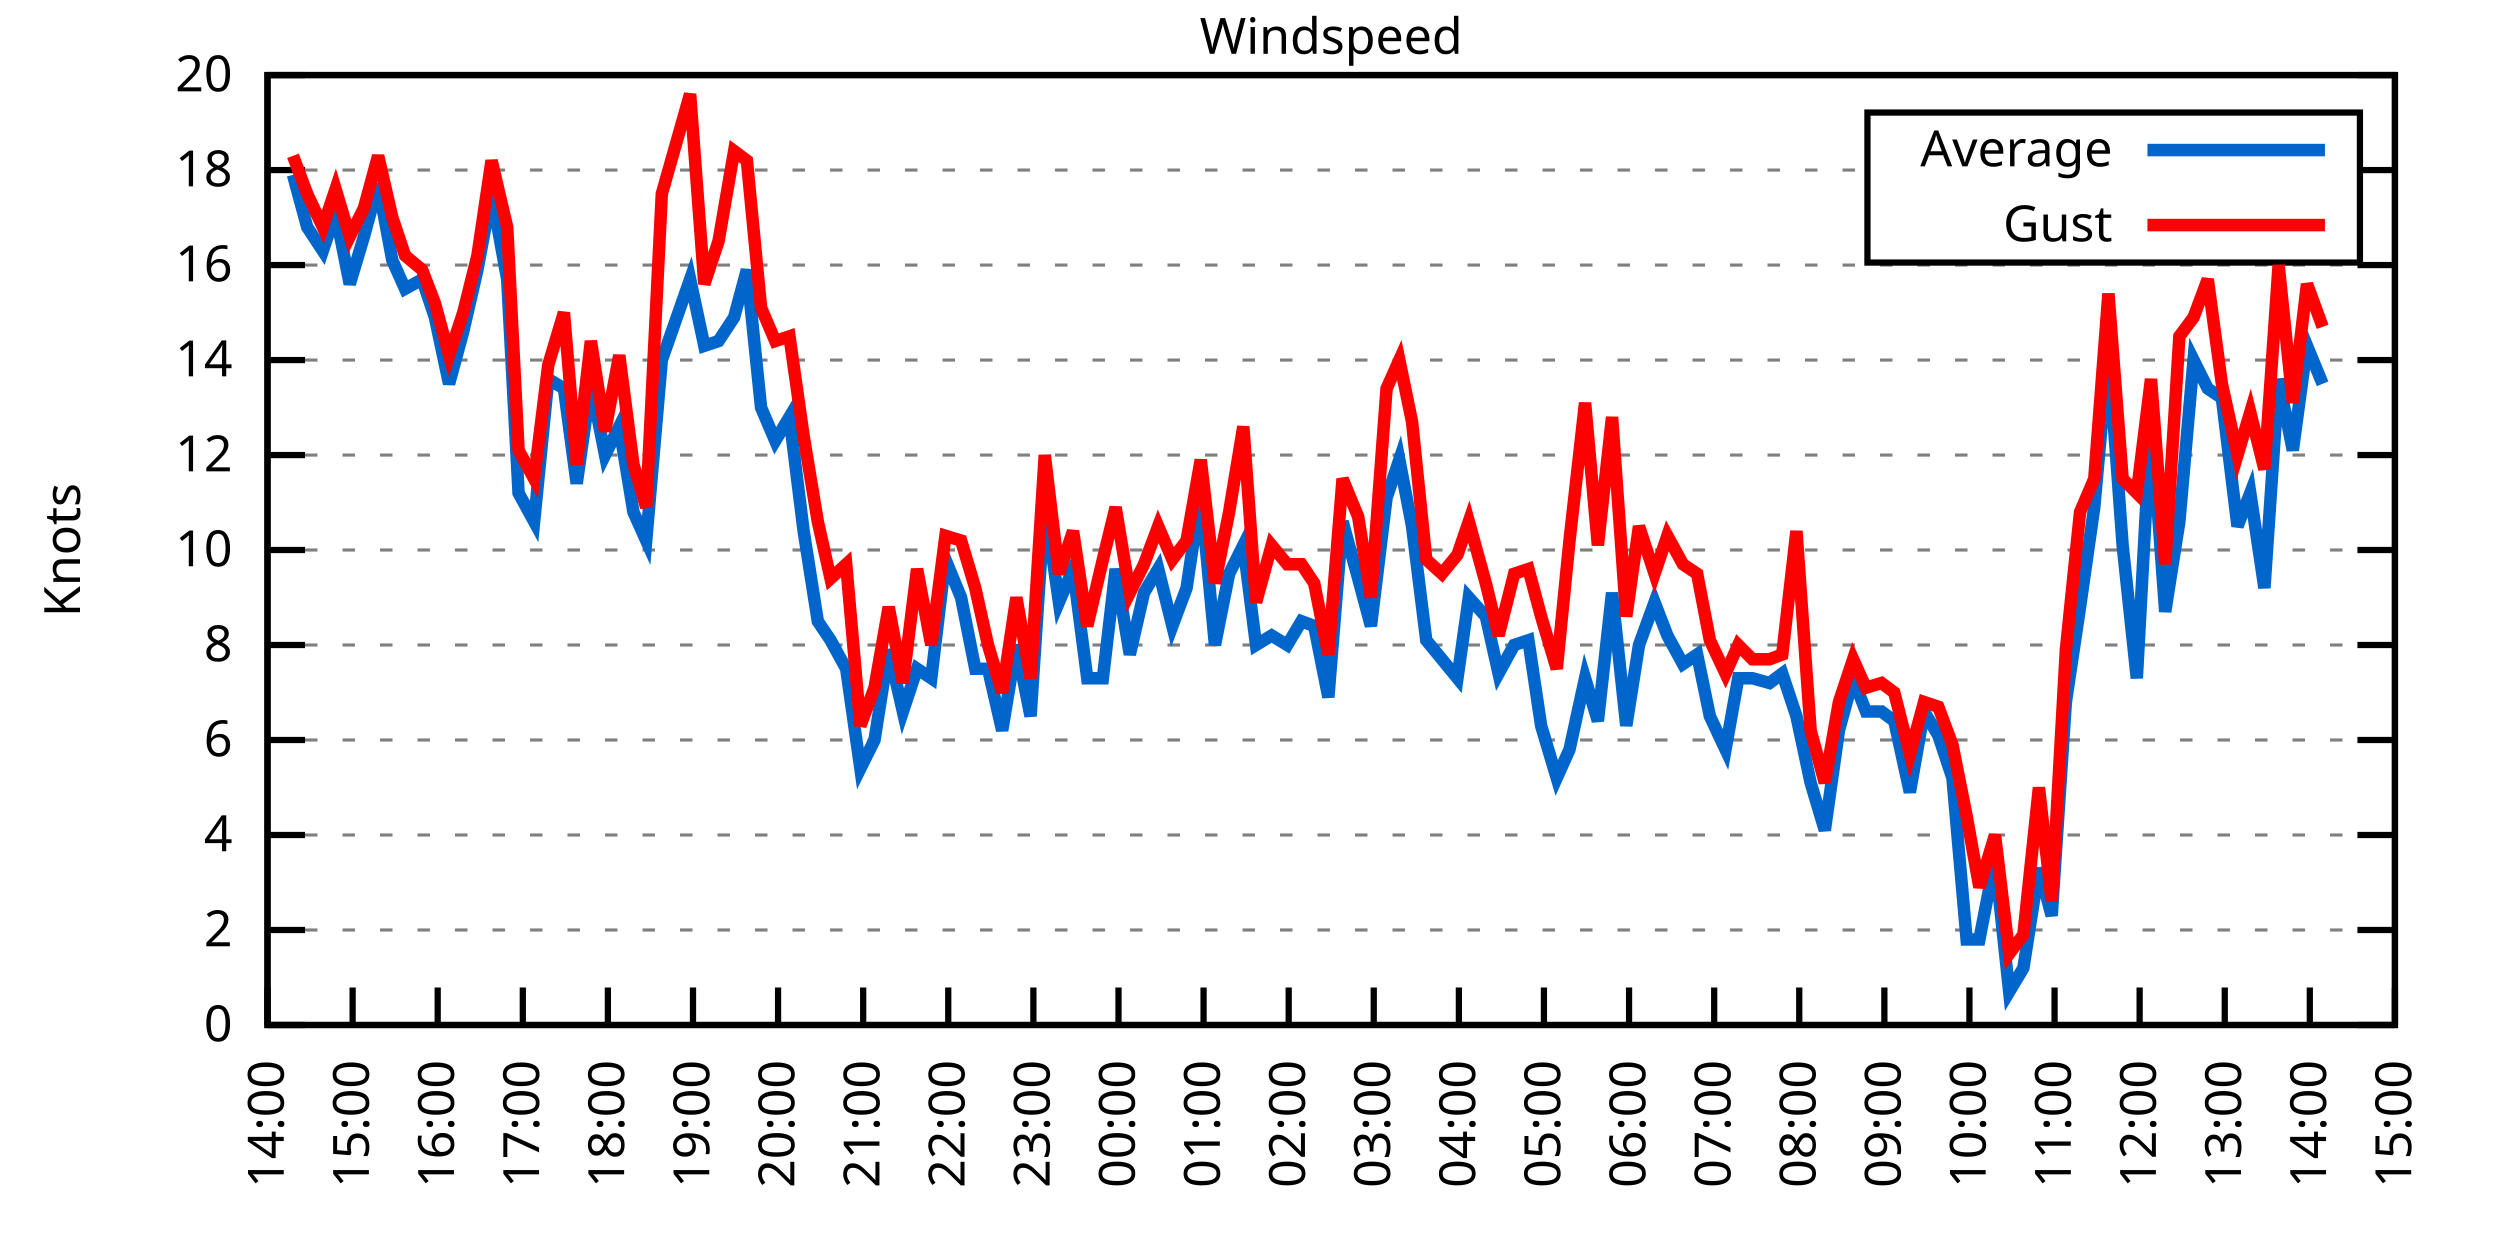
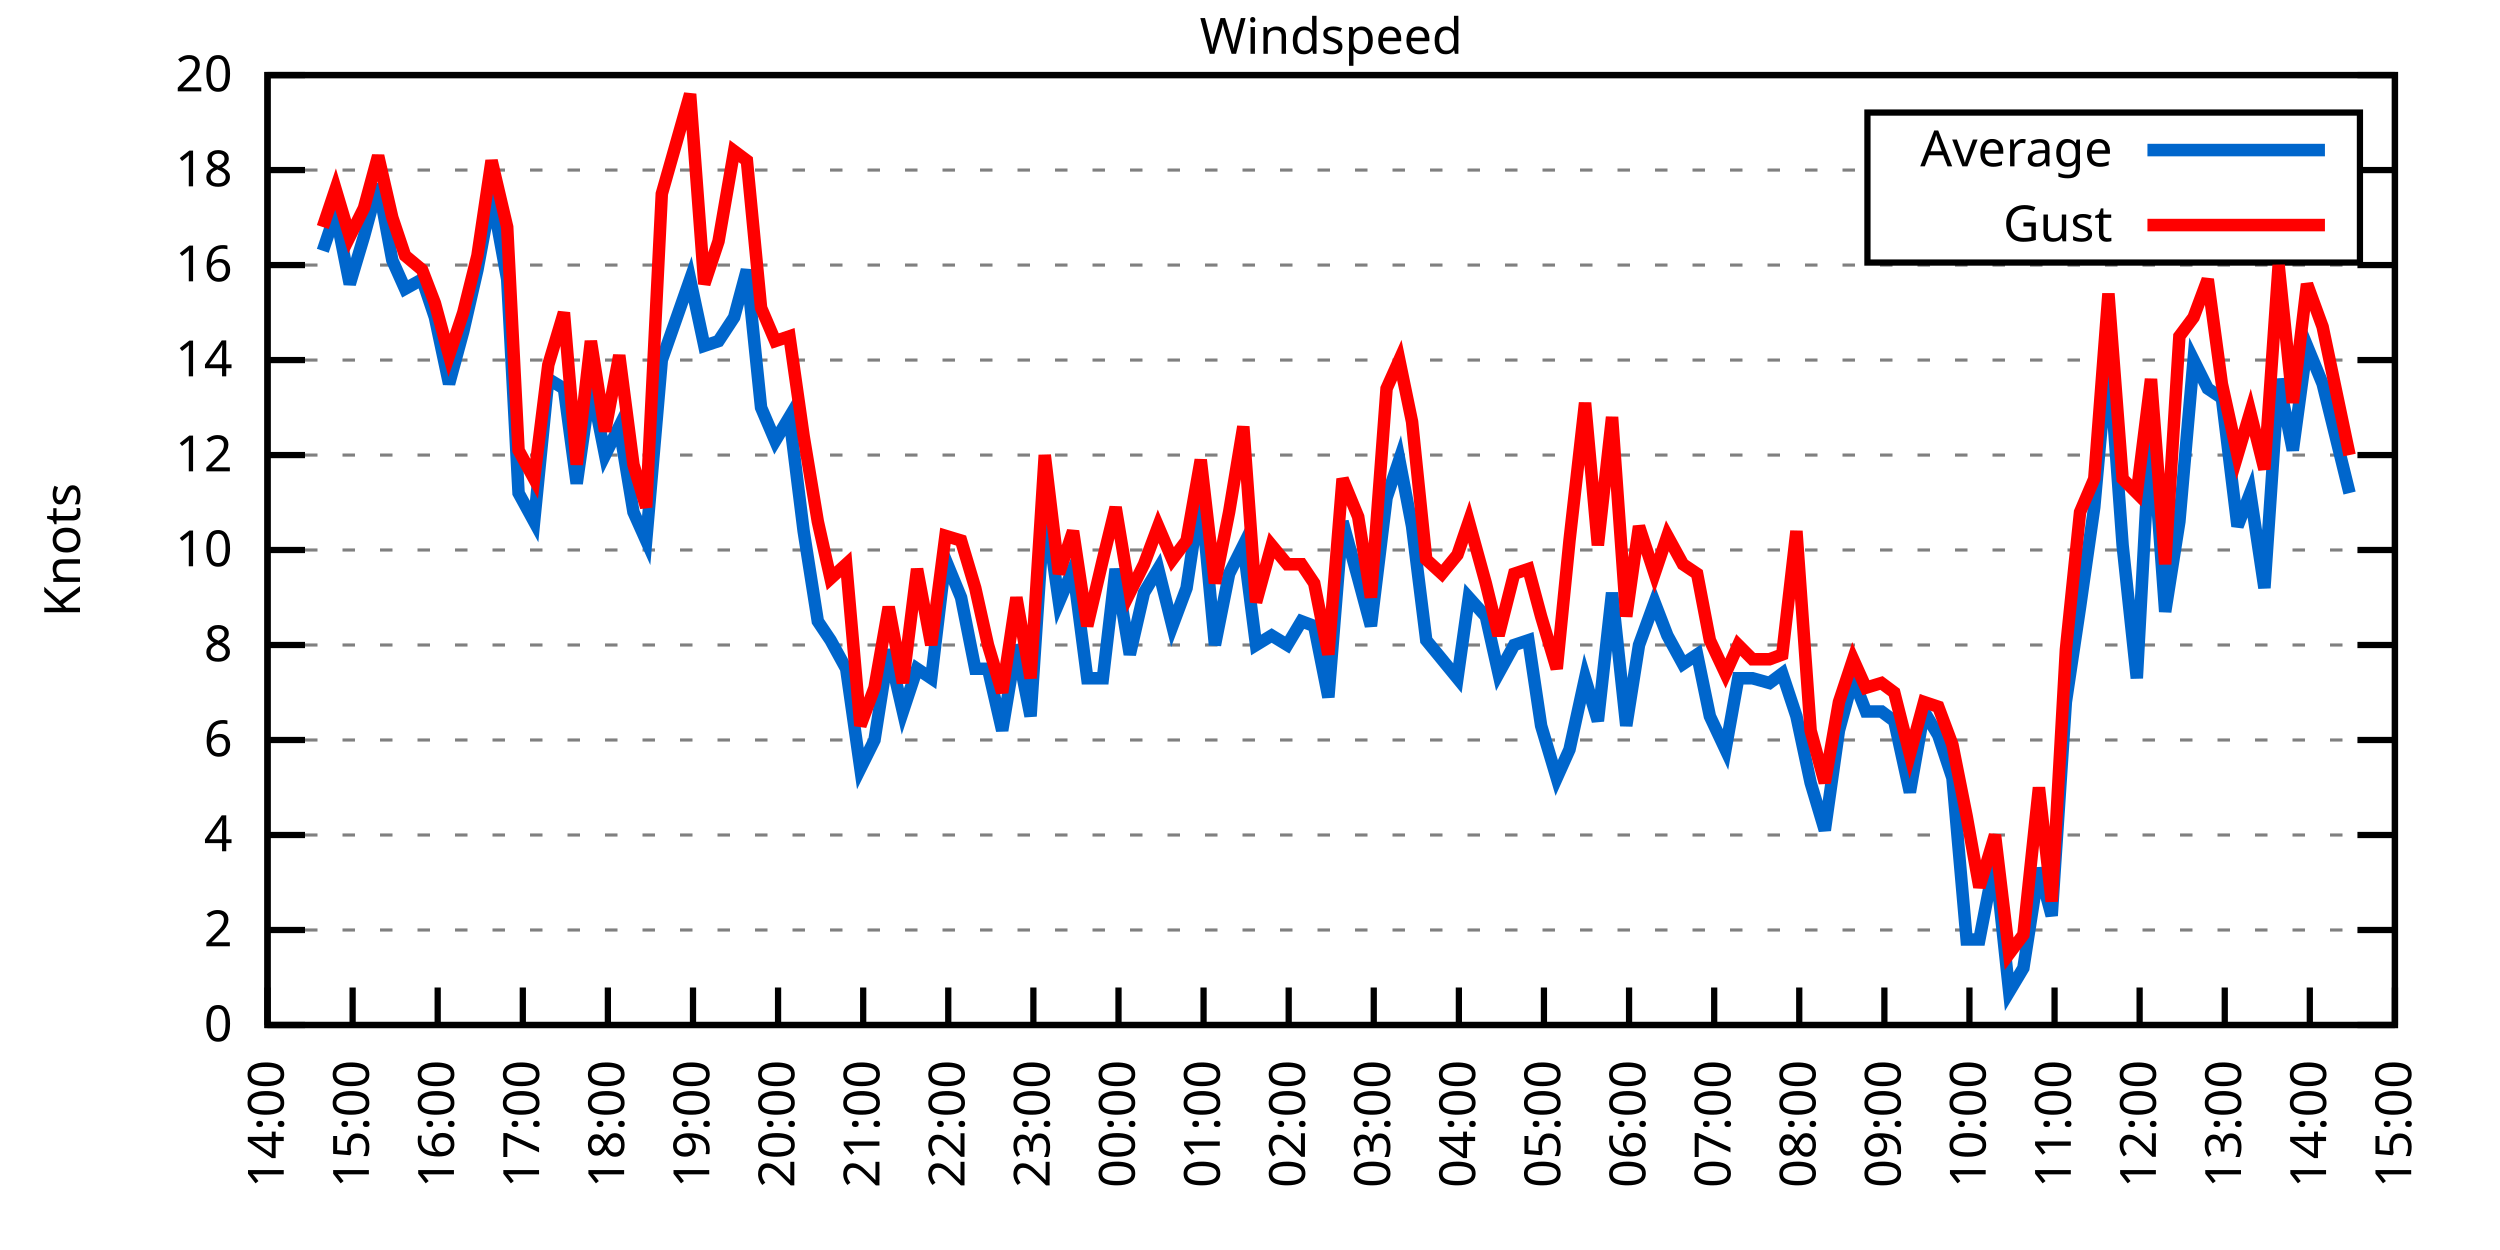
<svg xmlns="http://www.w3.org/2000/svg" xmlns:xlink="http://www.w3.org/1999/xlink" width="400" height="200" viewBox="0 0 400 200">
  <g id="gnuplot_canvas">
    <rect x="0" y="0" width="400" height="200" fill="none" />
    <defs>
      <circle id="gpDot" r="0.5" stroke-width="0.5" stroke="currentColor" />
      <path id="gpPt0" stroke-width="0.333" stroke="currentColor" d="M-1,0 h2 M0,-1 v2" />
      <path id="gpPt1" stroke-width="0.333" stroke="currentColor" d="M-1,-1 L1,1 M1,-1 L-1,1" />
      <path id="gpPt2" stroke-width="0.333" stroke="currentColor" d="M-1,0 L1,0 M0,-1 L0,1 M-1,-1 L1,1 M-1,1 L1,-1" />
      <rect id="gpPt3" stroke-width="0.333" stroke="currentColor" x="-1" y="-1" width="2" height="2" />
      <rect id="gpPt4" stroke-width="0.333" stroke="currentColor" fill="currentColor" x="-1" y="-1" width="2" height="2" />
      <circle id="gpPt5" stroke-width="0.333" stroke="currentColor" cx="0" cy="0" r="1" />
      <use xlink:href="#gpPt5" id="gpPt6" fill="currentColor" stroke="none" />
      <path id="gpPt7" stroke-width="0.333" stroke="currentColor" d="M0,-1.33 L-1.33,0.67 L1.33,0.67 z" />
      <use xlink:href="#gpPt7" id="gpPt8" fill="currentColor" stroke="none" />
      <use xlink:href="#gpPt7" id="gpPt9" stroke="currentColor" transform="rotate(180)" />
      <use xlink:href="#gpPt9" id="gpPt10" fill="currentColor" stroke="none" />
      <use xlink:href="#gpPt3" id="gpPt11" stroke="currentColor" transform="rotate(45)" />
      <use xlink:href="#gpPt11" id="gpPt12" fill="currentColor" stroke="none" />
      <path id="gpPt13" stroke-width="0.333" stroke="currentColor" d="M0,1.330 L1.265,0.411 L0.782,-1.067 L-0.782,-1.076 L-1.265,0.411 z" />
      <use xlink:href="#gpPt13" id="gpPt14" fill="currentColor" stroke="none" />
      <filter id="textbox" filterUnits="objectBoundingBox" x="0" y="0" height="1" width="1">
        <feFlood flood-color="white" flood-opacity="1" result="bgnd" />
        <feComposite in="SourceGraphic" in2="bgnd" operator="atop" />
      </filter>
      <filter id="greybox" filterUnits="objectBoundingBox" x="0" y="0" height="1" width="1">
        <feFlood flood-color="lightgrey" flood-opacity="1" result="grey" />
        <feComposite in="SourceGraphic" in2="grey" operator="atop" />
      </filter>
    </defs>
    <g fill="none" color="white" stroke="currentColor" stroke-width="1.00" stroke-linecap="butt" stroke-linejoin="miter">
</g>
    <g fill="none" color="black" stroke="currentColor" stroke-width="1.00" stroke-linecap="butt" stroke-linejoin="miter">
      <g stroke="none" shape-rendering="crispEdges">
        <polygon fill="rgb(255, 255, 255)" points="42.80,164.00 383.18,164.00 383.18,12.02 42.80,12.02 " />
      </g>
    </g>
    <g fill="none" color="black" stroke="currentColor" stroke-width="1.00" stroke-linecap="butt" stroke-linejoin="miter">
</g>
    <g fill="none" color="black" stroke="black" stroke-width="0.50" stroke-linecap="butt" stroke-linejoin="miter">
</g>
    <g fill="none" color="gray" stroke="currentColor" stroke-width="0.50" stroke-linecap="butt" stroke-linejoin="miter">
      <path stroke="gray" stroke-dasharray="2,4" class="gridline" d="M42.80,164.00 L383.19,164.00  " />
    </g>
    <g fill="none" color="gray" stroke="gray" stroke-width="1.00" stroke-linecap="butt" stroke-linejoin="miter">
</g>
    <g fill="none" color="black" stroke="currentColor" stroke-width="1.00" stroke-linecap="butt" stroke-linejoin="miter">
      <path stroke="black" d="M42.80,164.00 L48.80,164.00 M383.19,164.00 L377.19,164.00  " />
      <g transform="translate(37.20,166.60)" stroke="none" fill="black" font-family="Sans" font-size="8.00" text-anchor="end">
        <text>
          <tspan font-family="Sans"> 0</tspan>
        </text>
      </g>
    </g>
    <g fill="none" color="black" stroke="currentColor" stroke-width="1.00" stroke-linecap="butt" stroke-linejoin="miter">
</g>
    <g fill="none" color="black" stroke="black" stroke-width="0.50" stroke-linecap="butt" stroke-linejoin="miter">
</g>
    <g fill="none" color="gray" stroke="currentColor" stroke-width="0.50" stroke-linecap="butt" stroke-linejoin="miter">
      <path stroke="gray" stroke-dasharray="2,4" class="gridline" d="M42.80,148.80 L383.19,148.80  " />
    </g>
    <g fill="none" color="gray" stroke="gray" stroke-width="1.00" stroke-linecap="butt" stroke-linejoin="miter">
</g>
    <g fill="none" color="black" stroke="currentColor" stroke-width="1.00" stroke-linecap="butt" stroke-linejoin="miter">
      <path stroke="black" d="M42.80,148.80 L48.80,148.80 M383.19,148.80 L377.19,148.80  " />
      <g transform="translate(37.20,151.40)" stroke="none" fill="black" font-family="Sans" font-size="8.00" text-anchor="end">
        <text>
          <tspan font-family="Sans"> 2</tspan>
        </text>
      </g>
    </g>
    <g fill="none" color="black" stroke="currentColor" stroke-width="1.00" stroke-linecap="butt" stroke-linejoin="miter">
</g>
    <g fill="none" color="black" stroke="black" stroke-width="0.50" stroke-linecap="butt" stroke-linejoin="miter">
</g>
    <g fill="none" color="gray" stroke="currentColor" stroke-width="0.50" stroke-linecap="butt" stroke-linejoin="miter">
      <path stroke="gray" stroke-dasharray="2,4" class="gridline" d="M42.80,133.60 L383.19,133.60  " />
    </g>
    <g fill="none" color="gray" stroke="gray" stroke-width="1.00" stroke-linecap="butt" stroke-linejoin="miter">
</g>
    <g fill="none" color="black" stroke="currentColor" stroke-width="1.00" stroke-linecap="butt" stroke-linejoin="miter">
      <path stroke="black" d="M42.80,133.60 L48.80,133.60 M383.19,133.60 L377.19,133.60  " />
      <g transform="translate(37.20,136.20)" stroke="none" fill="black" font-family="Sans" font-size="8.00" text-anchor="end">
        <text>
          <tspan font-family="Sans"> 4</tspan>
        </text>
      </g>
    </g>
    <g fill="none" color="black" stroke="currentColor" stroke-width="1.00" stroke-linecap="butt" stroke-linejoin="miter">
</g>
    <g fill="none" color="black" stroke="black" stroke-width="0.50" stroke-linecap="butt" stroke-linejoin="miter">
</g>
    <g fill="none" color="gray" stroke="currentColor" stroke-width="0.50" stroke-linecap="butt" stroke-linejoin="miter">
      <path stroke="gray" stroke-dasharray="2,4" class="gridline" d="M42.80,118.40 L383.19,118.40  " />
    </g>
    <g fill="none" color="gray" stroke="gray" stroke-width="1.00" stroke-linecap="butt" stroke-linejoin="miter">
</g>
    <g fill="none" color="black" stroke="currentColor" stroke-width="1.00" stroke-linecap="butt" stroke-linejoin="miter">
      <path stroke="black" d="M42.80,118.40 L48.80,118.40 M383.19,118.40 L377.19,118.40  " />
      <g transform="translate(37.20,121.00)" stroke="none" fill="black" font-family="Sans" font-size="8.00" text-anchor="end">
        <text>
          <tspan font-family="Sans"> 6</tspan>
        </text>
      </g>
    </g>
    <g fill="none" color="black" stroke="currentColor" stroke-width="1.00" stroke-linecap="butt" stroke-linejoin="miter">
</g>
    <g fill="none" color="black" stroke="black" stroke-width="0.50" stroke-linecap="butt" stroke-linejoin="miter">
</g>
    <g fill="none" color="gray" stroke="currentColor" stroke-width="0.50" stroke-linecap="butt" stroke-linejoin="miter">
      <path stroke="gray" stroke-dasharray="2,4" class="gridline" d="M42.80,103.20 L383.19,103.20  " />
    </g>
    <g fill="none" color="gray" stroke="gray" stroke-width="1.00" stroke-linecap="butt" stroke-linejoin="miter">
</g>
    <g fill="none" color="black" stroke="currentColor" stroke-width="1.00" stroke-linecap="butt" stroke-linejoin="miter">
      <path stroke="black" d="M42.80,103.20 L48.80,103.20 M383.19,103.20 L377.19,103.20  " />
      <g transform="translate(37.20,105.80)" stroke="none" fill="black" font-family="Sans" font-size="8.00" text-anchor="end">
        <text>
          <tspan font-family="Sans"> 8</tspan>
        </text>
      </g>
    </g>
    <g fill="none" color="black" stroke="currentColor" stroke-width="1.00" stroke-linecap="butt" stroke-linejoin="miter">
</g>
    <g fill="none" color="black" stroke="black" stroke-width="0.50" stroke-linecap="butt" stroke-linejoin="miter">
</g>
    <g fill="none" color="gray" stroke="currentColor" stroke-width="0.50" stroke-linecap="butt" stroke-linejoin="miter">
      <path stroke="gray" stroke-dasharray="2,4" class="gridline" d="M42.80,88.00 L383.19,88.00  " />
    </g>
    <g fill="none" color="gray" stroke="gray" stroke-width="1.00" stroke-linecap="butt" stroke-linejoin="miter">
</g>
    <g fill="none" color="black" stroke="currentColor" stroke-width="1.00" stroke-linecap="butt" stroke-linejoin="miter">
      <path stroke="black" d="M42.80,88.00 L48.80,88.00 M383.19,88.00 L377.19,88.00  " />
      <g transform="translate(37.20,90.60)" stroke="none" fill="black" font-family="Sans" font-size="8.00" text-anchor="end">
        <text>
          <tspan font-family="Sans"> 10</tspan>
        </text>
      </g>
    </g>
    <g fill="none" color="black" stroke="currentColor" stroke-width="1.00" stroke-linecap="butt" stroke-linejoin="miter">
</g>
    <g fill="none" color="black" stroke="black" stroke-width="0.50" stroke-linecap="butt" stroke-linejoin="miter">
</g>
    <g fill="none" color="gray" stroke="currentColor" stroke-width="0.50" stroke-linecap="butt" stroke-linejoin="miter">
      <path stroke="gray" stroke-dasharray="2,4" class="gridline" d="M42.80,72.81 L383.19,72.81  " />
    </g>
    <g fill="none" color="gray" stroke="gray" stroke-width="1.00" stroke-linecap="butt" stroke-linejoin="miter">
</g>
    <g fill="none" color="black" stroke="currentColor" stroke-width="1.00" stroke-linecap="butt" stroke-linejoin="miter">
      <path stroke="black" d="M42.80,72.81 L48.80,72.81 M383.19,72.81 L377.19,72.81  " />
      <g transform="translate(37.20,75.41)" stroke="none" fill="black" font-family="Sans" font-size="8.00" text-anchor="end">
        <text>
          <tspan font-family="Sans"> 12</tspan>
        </text>
      </g>
    </g>
    <g fill="none" color="black" stroke="currentColor" stroke-width="1.00" stroke-linecap="butt" stroke-linejoin="miter">
</g>
    <g fill="none" color="black" stroke="black" stroke-width="0.50" stroke-linecap="butt" stroke-linejoin="miter">
</g>
    <g fill="none" color="gray" stroke="currentColor" stroke-width="0.50" stroke-linecap="butt" stroke-linejoin="miter">
      <path stroke="gray" stroke-dasharray="2,4" class="gridline" d="M42.80,57.61 L383.19,57.61  " />
    </g>
    <g fill="none" color="gray" stroke="gray" stroke-width="1.00" stroke-linecap="butt" stroke-linejoin="miter">
</g>
    <g fill="none" color="black" stroke="currentColor" stroke-width="1.00" stroke-linecap="butt" stroke-linejoin="miter">
      <path stroke="black" d="M42.80,57.61 L48.80,57.61 M383.19,57.61 L377.19,57.61  " />
      <g transform="translate(37.20,60.21)" stroke="none" fill="black" font-family="Sans" font-size="8.00" text-anchor="end">
        <text>
          <tspan font-family="Sans"> 14</tspan>
        </text>
      </g>
    </g>
    <g fill="none" color="black" stroke="currentColor" stroke-width="1.00" stroke-linecap="butt" stroke-linejoin="miter">
</g>
    <g fill="none" color="black" stroke="black" stroke-width="0.50" stroke-linecap="butt" stroke-linejoin="miter">
</g>
    <g fill="none" color="gray" stroke="currentColor" stroke-width="0.50" stroke-linecap="butt" stroke-linejoin="miter">
      <path stroke="gray" stroke-dasharray="2,4" class="gridline" d="M42.80,42.41 L383.19,42.41  " />
    </g>
    <g fill="none" color="gray" stroke="gray" stroke-width="1.00" stroke-linecap="butt" stroke-linejoin="miter">
</g>
    <g fill="none" color="black" stroke="currentColor" stroke-width="1.00" stroke-linecap="butt" stroke-linejoin="miter">
      <path stroke="black" d="M42.80,42.41 L48.80,42.41 M383.19,42.41 L377.19,42.41  " />
      <g transform="translate(37.20,45.01)" stroke="none" fill="black" font-family="Sans" font-size="8.00" text-anchor="end">
        <text>
          <tspan font-family="Sans"> 16</tspan>
        </text>
      </g>
    </g>
    <g fill="none" color="black" stroke="currentColor" stroke-width="1.00" stroke-linecap="butt" stroke-linejoin="miter">
</g>
    <g fill="none" color="black" stroke="black" stroke-width="0.50" stroke-linecap="butt" stroke-linejoin="miter">
</g>
    <g fill="none" color="gray" stroke="currentColor" stroke-width="0.50" stroke-linecap="butt" stroke-linejoin="miter">
      <path stroke="gray" stroke-dasharray="2,4" class="gridline" d="M42.80,27.21 L298.79,27.21 M377.59,27.21 L383.19,27.21  " />
    </g>
    <g fill="none" color="gray" stroke="gray" stroke-width="1.00" stroke-linecap="butt" stroke-linejoin="miter">
</g>
    <g fill="none" color="black" stroke="currentColor" stroke-width="1.00" stroke-linecap="butt" stroke-linejoin="miter">
      <path stroke="black" d="M42.80,27.21 L48.80,27.21 M383.19,27.21 L377.19,27.21  " />
      <g transform="translate(37.20,29.81)" stroke="none" fill="black" font-family="Sans" font-size="8.00" text-anchor="end">
        <text>
          <tspan font-family="Sans"> 18</tspan>
        </text>
      </g>
    </g>
    <g fill="none" color="black" stroke="currentColor" stroke-width="1.00" stroke-linecap="butt" stroke-linejoin="miter">
</g>
    <g fill="none" color="black" stroke="black" stroke-width="0.50" stroke-linecap="butt" stroke-linejoin="miter">
</g>
    <g fill="none" color="gray" stroke="currentColor" stroke-width="0.50" stroke-linecap="butt" stroke-linejoin="miter">
      <path stroke="gray" stroke-dasharray="2,4" class="gridline" d="M42.80,12.01 L383.19,12.01  " />
    </g>
    <g fill="none" color="gray" stroke="gray" stroke-width="1.00" stroke-linecap="butt" stroke-linejoin="miter">
</g>
    <g fill="none" color="black" stroke="currentColor" stroke-width="1.00" stroke-linecap="butt" stroke-linejoin="miter">
      <path stroke="black" d="M42.80,12.01 L48.80,12.01 M383.19,12.01 L377.19,12.01  " />
      <g transform="translate(37.20,14.61)" stroke="none" fill="black" font-family="Sans" font-size="8.00" text-anchor="end">
        <text>
          <tspan font-family="Sans"> 20</tspan>
        </text>
      </g>
    </g>
    <g fill="none" color="black" stroke="currentColor" stroke-width="1.00" stroke-linecap="butt" stroke-linejoin="miter">
      <path stroke="black" d="M42.80,164.00 L42.80,158.00  " />
      <g transform="translate(45.40,169.60) rotate(270.00)" stroke="none" fill="black" font-family="Sans" font-size="8.00" text-anchor="end">
        <text>
          <tspan font-family="Sans">14:00</tspan>
        </text>
      </g>
    </g>
    <g fill="none" color="black" stroke="currentColor" stroke-width="1.00" stroke-linecap="butt" stroke-linejoin="miter">
      <path stroke="black" d="M56.42,164.00 L56.42,158.00  " />
      <g transform="translate(59.02,169.60) rotate(270.00)" stroke="none" fill="black" font-family="Sans" font-size="8.00" text-anchor="end">
        <text>
          <tspan font-family="Sans">15:00</tspan>
        </text>
      </g>
    </g>
    <g fill="none" color="black" stroke="currentColor" stroke-width="1.00" stroke-linecap="butt" stroke-linejoin="miter">
      <path stroke="black" d="M70.03,164.00 L70.03,158.00  " />
      <g transform="translate(72.63,169.60) rotate(270.00)" stroke="none" fill="black" font-family="Sans" font-size="8.00" text-anchor="end">
        <text>
          <tspan font-family="Sans">16:00</tspan>
        </text>
      </g>
    </g>
    <g fill="none" color="black" stroke="currentColor" stroke-width="1.00" stroke-linecap="butt" stroke-linejoin="miter">
      <path stroke="black" d="M83.65,164.00 L83.65,158.00  " />
      <g transform="translate(86.25,169.60) rotate(270.00)" stroke="none" fill="black" font-family="Sans" font-size="8.00" text-anchor="end">
        <text>
          <tspan font-family="Sans">17:00</tspan>
        </text>
      </g>
    </g>
    <g fill="none" color="black" stroke="currentColor" stroke-width="1.00" stroke-linecap="butt" stroke-linejoin="miter">
      <path stroke="black" d="M97.26,164.00 L97.26,158.00  " />
      <g transform="translate(99.86,169.60) rotate(270.00)" stroke="none" fill="black" font-family="Sans" font-size="8.00" text-anchor="end">
        <text>
          <tspan font-family="Sans">18:00</tspan>
        </text>
      </g>
    </g>
    <g fill="none" color="black" stroke="currentColor" stroke-width="1.00" stroke-linecap="butt" stroke-linejoin="miter">
      <path stroke="black" d="M110.88,164.00 L110.88,158.00  " />
      <g transform="translate(113.48,169.60) rotate(270.00)" stroke="none" fill="black" font-family="Sans" font-size="8.00" text-anchor="end">
        <text>
          <tspan font-family="Sans">19:00</tspan>
        </text>
      </g>
    </g>
    <g fill="none" color="black" stroke="currentColor" stroke-width="1.00" stroke-linecap="butt" stroke-linejoin="miter">
      <path stroke="black" d="M124.49,164.00 L124.49,158.00  " />
      <g transform="translate(127.09,169.60) rotate(270.00)" stroke="none" fill="black" font-family="Sans" font-size="8.00" text-anchor="end">
        <text>
          <tspan font-family="Sans">20:00</tspan>
        </text>
      </g>
    </g>
    <g fill="none" color="black" stroke="currentColor" stroke-width="1.00" stroke-linecap="butt" stroke-linejoin="miter">
      <path stroke="black" d="M138.11,164.00 L138.11,158.00  " />
      <g transform="translate(140.71,169.60) rotate(270.00)" stroke="none" fill="black" font-family="Sans" font-size="8.00" text-anchor="end">
        <text>
          <tspan font-family="Sans">21:00</tspan>
        </text>
      </g>
    </g>
    <g fill="none" color="black" stroke="currentColor" stroke-width="1.00" stroke-linecap="butt" stroke-linejoin="miter">
      <path stroke="black" d="M151.72,164.00 L151.72,158.00  " />
      <g transform="translate(154.32,169.60) rotate(270.00)" stroke="none" fill="black" font-family="Sans" font-size="8.00" text-anchor="end">
        <text>
          <tspan font-family="Sans">22:00</tspan>
        </text>
      </g>
    </g>
    <g fill="none" color="black" stroke="currentColor" stroke-width="1.00" stroke-linecap="butt" stroke-linejoin="miter">
      <path stroke="black" d="M165.34,164.00 L165.34,158.00  " />
      <g transform="translate(167.94,169.60) rotate(270.00)" stroke="none" fill="black" font-family="Sans" font-size="8.00" text-anchor="end">
        <text>
          <tspan font-family="Sans">23:00</tspan>
        </text>
      </g>
    </g>
    <g fill="none" color="black" stroke="currentColor" stroke-width="1.00" stroke-linecap="butt" stroke-linejoin="miter">
      <path stroke="black" d="M178.96,164.00 L178.96,158.00  " />
      <g transform="translate(181.56,169.60) rotate(270.00)" stroke="none" fill="black" font-family="Sans" font-size="8.00" text-anchor="end">
        <text>
          <tspan font-family="Sans">00:00</tspan>
        </text>
      </g>
    </g>
    <g fill="none" color="black" stroke="currentColor" stroke-width="1.00" stroke-linecap="butt" stroke-linejoin="miter">
      <path stroke="black" d="M192.57,164.00 L192.57,158.00  " />
      <g transform="translate(195.17,169.60) rotate(270.00)" stroke="none" fill="black" font-family="Sans" font-size="8.00" text-anchor="end">
        <text>
          <tspan font-family="Sans">01:00</tspan>
        </text>
      </g>
    </g>
    <g fill="none" color="black" stroke="currentColor" stroke-width="1.00" stroke-linecap="butt" stroke-linejoin="miter">
      <path stroke="black" d="M206.19,164.00 L206.19,158.00  " />
      <g transform="translate(208.79,169.60) rotate(270.00)" stroke="none" fill="black" font-family="Sans" font-size="8.00" text-anchor="end">
        <text>
          <tspan font-family="Sans">02:00</tspan>
        </text>
      </g>
    </g>
    <g fill="none" color="black" stroke="currentColor" stroke-width="1.00" stroke-linecap="butt" stroke-linejoin="miter">
      <path stroke="black" d="M219.80,164.00 L219.80,158.00  " />
      <g transform="translate(222.40,169.60) rotate(270.00)" stroke="none" fill="black" font-family="Sans" font-size="8.00" text-anchor="end">
        <text>
          <tspan font-family="Sans">03:00</tspan>
        </text>
      </g>
    </g>
    <g fill="none" color="black" stroke="currentColor" stroke-width="1.00" stroke-linecap="butt" stroke-linejoin="miter">
      <path stroke="black" d="M233.42,164.00 L233.42,158.00  " />
      <g transform="translate(236.02,169.60) rotate(270.00)" stroke="none" fill="black" font-family="Sans" font-size="8.00" text-anchor="end">
        <text>
          <tspan font-family="Sans">04:00</tspan>
        </text>
      </g>
    </g>
    <g fill="none" color="black" stroke="currentColor" stroke-width="1.00" stroke-linecap="butt" stroke-linejoin="miter">
      <path stroke="black" d="M247.03,164.00 L247.03,158.00  " />
      <g transform="translate(249.63,169.60) rotate(270.00)" stroke="none" fill="black" font-family="Sans" font-size="8.00" text-anchor="end">
        <text>
          <tspan font-family="Sans">05:00</tspan>
        </text>
      </g>
    </g>
    <g fill="none" color="black" stroke="currentColor" stroke-width="1.00" stroke-linecap="butt" stroke-linejoin="miter">
      <path stroke="black" d="M260.65,164.00 L260.65,158.00  " />
      <g transform="translate(263.25,169.60) rotate(270.00)" stroke="none" fill="black" font-family="Sans" font-size="8.00" text-anchor="end">
        <text>
          <tspan font-family="Sans">06:00</tspan>
        </text>
      </g>
    </g>
    <g fill="none" color="black" stroke="currentColor" stroke-width="1.00" stroke-linecap="butt" stroke-linejoin="miter">
      <path stroke="black" d="M274.27,164.00 L274.27,158.00  " />
      <g transform="translate(276.87,169.60) rotate(270.00)" stroke="none" fill="black" font-family="Sans" font-size="8.00" text-anchor="end">
        <text>
          <tspan font-family="Sans">07:00</tspan>
        </text>
      </g>
    </g>
    <g fill="none" color="black" stroke="currentColor" stroke-width="1.00" stroke-linecap="butt" stroke-linejoin="miter">
      <path stroke="black" d="M287.88,164.00 L287.88,158.00  " />
      <g transform="translate(290.48,169.60) rotate(270.00)" stroke="none" fill="black" font-family="Sans" font-size="8.00" text-anchor="end">
        <text>
          <tspan font-family="Sans">08:00</tspan>
        </text>
      </g>
    </g>
    <g fill="none" color="black" stroke="currentColor" stroke-width="1.00" stroke-linecap="butt" stroke-linejoin="miter">
      <path stroke="black" d="M301.50,164.00 L301.50,158.00  " />
      <g transform="translate(304.10,169.60) rotate(270.00)" stroke="none" fill="black" font-family="Sans" font-size="8.00" text-anchor="end">
        <text>
          <tspan font-family="Sans">09:00</tspan>
        </text>
      </g>
    </g>
    <g fill="none" color="black" stroke="currentColor" stroke-width="1.00" stroke-linecap="butt" stroke-linejoin="miter">
      <path stroke="black" d="M315.11,164.00 L315.11,158.00  " />
      <g transform="translate(317.71,169.60) rotate(270.00)" stroke="none" fill="black" font-family="Sans" font-size="8.00" text-anchor="end">
        <text>
          <tspan font-family="Sans">10:00</tspan>
        </text>
      </g>
    </g>
    <g fill="none" color="black" stroke="currentColor" stroke-width="1.00" stroke-linecap="butt" stroke-linejoin="miter">
      <path stroke="black" d="M328.73,164.00 L328.73,158.00  " />
      <g transform="translate(331.33,169.60) rotate(270.00)" stroke="none" fill="black" font-family="Sans" font-size="8.00" text-anchor="end">
        <text>
          <tspan font-family="Sans">11:00</tspan>
        </text>
      </g>
    </g>
    <g fill="none" color="black" stroke="currentColor" stroke-width="1.00" stroke-linecap="butt" stroke-linejoin="miter">
      <path stroke="black" d="M342.34,164.00 L342.34,158.00  " />
      <g transform="translate(344.94,169.60) rotate(270.00)" stroke="none" fill="black" font-family="Sans" font-size="8.00" text-anchor="end">
        <text>
          <tspan font-family="Sans">12:00</tspan>
        </text>
      </g>
    </g>
    <g fill="none" color="black" stroke="currentColor" stroke-width="1.00" stroke-linecap="butt" stroke-linejoin="miter">
      <path stroke="black" d="M355.96,164.00 L355.96,158.00  " />
      <g transform="translate(358.56,169.60) rotate(270.00)" stroke="none" fill="black" font-family="Sans" font-size="8.00" text-anchor="end">
        <text>
          <tspan font-family="Sans">13:00</tspan>
        </text>
      </g>
    </g>
    <g fill="none" color="black" stroke="currentColor" stroke-width="1.00" stroke-linecap="butt" stroke-linejoin="miter">
      <path stroke="black" d="M369.57,164.00 L369.57,158.00  " />
      <g transform="translate(372.17,169.60) rotate(270.00)" stroke="none" fill="black" font-family="Sans" font-size="8.00" text-anchor="end">
        <text>
          <tspan font-family="Sans">14:00</tspan>
        </text>
      </g>
    </g>
    <g fill="none" color="black" stroke="currentColor" stroke-width="1.00" stroke-linecap="butt" stroke-linejoin="miter">
      <path stroke="black" d="M383.19,164.00 L383.19,158.00  " />
      <g transform="translate(385.79,169.60) rotate(270.00)" stroke="none" fill="black" font-family="Sans" font-size="8.00" text-anchor="end">
        <text>
          <tspan font-family="Sans">15:00</tspan>
        </text>
      </g>
    </g>
    <g fill="none" color="black" stroke="currentColor" stroke-width="1.00" stroke-linecap="butt" stroke-linejoin="miter">
</g>
    <g fill="none" color="black" stroke="currentColor" stroke-width="1.00" stroke-linecap="butt" stroke-linejoin="miter">
      <path stroke="black" d="M42.80,12.01 L42.80,164.00 L383.19,164.00 L383.19,12.01 L42.80,12.01 Z  " />
    </g>
    <g fill="none" color="black" stroke="currentColor" stroke-width="1.00" stroke-linecap="butt" stroke-linejoin="miter">
</g>
    <g fill="none" color="black" stroke="currentColor" stroke-width="1.00" stroke-linecap="butt" stroke-linejoin="miter">
      <path stroke="black" d="M298.79,42.01 L298.79,18.01 L377.59,18.01 L377.59,42.01 L298.79,42.01 Z  " />
    </g>
    <g id="Windspeed_plot_1">
      <g fill="none" color="white" stroke="black" stroke-width="2.00" stroke-linecap="butt" stroke-linejoin="miter">
</g>
      <g fill="none" color="black" stroke="currentColor" stroke-width="2.00" stroke-linecap="butt" stroke-linejoin="miter">
        <g transform="translate(337.99,26.61)" stroke="none" fill="black" font-family="Sans" font-size="8.00" text-anchor="end">
          <text>
            <tspan font-family="Sans">Average</tspan>
          </text>
        </g>
      </g>
      <g fill="none" color="black" stroke="currentColor" stroke-width="2.00" stroke-linecap="butt" stroke-linejoin="miter">
-         <path stroke="rgb(  0, 102, 204)" d="M343.59,24.01 L371.99,24.01 M46.88,27.97 L49.15,36.33 L51.65,40.13 L53.69,34.05 L55.96,45.45 L58.23,37.85   L60.50,29.49 L62.77,41.65 L64.81,46.21 L67.54,44.69 L69.58,50.77 L71.85,61.41 L74.12,53.05 L76.39,43.17   L78.65,31.01 L81.15,44.69 L82.97,78.89 L85.46,83.45 L87.73,60.65 L90.23,62.17 L92.27,77.37 L94.54,61.41   L96.81,72.81 L99.08,68.25 L101.35,81.93 L103.39,86.49 L105.89,57.61 L110.42,44.69 L112.69,55.33 L114.96,54.57   L117.46,50.77 L119.50,43.17 L121.77,65.21 L124.04,70.53 L126.31,66.73 L128.58,84.97 L130.85,99.40 L132.89,102.44   L135.39,107.00 L137.66,122.96 L139.92,118.40 L142.19,103.96 L144.46,113.84 L146.73,107.00 L149.00,108.52 L151.27,89.52   L153.77,95.60 L156.04,107.00 L158.08,107.00 L160.35,116.88 L162.62,103.20 L164.89,114.60 L167.16,80.41 L169.43,96.36   L171.69,91.04 L173.96,108.52 L176.46,108.52 L178.50,91.04 L180.77,104.72 L183.04,94.84 L185.31,91.04 L187.58,100.16   L189.85,94.08 L192.12,78.89 L194.39,103.20 L196.66,91.80 L198.93,87.25 L200.97,103.20 L203.46,101.68 L205.96,103.20   L208.23,99.40 L210.27,100.16 L212.54,111.56 L214.81,83.45 L217.31,92.56 L219.35,100.16 L221.85,79.65 L223.89,73.57   L225.93,84.21 L228.20,102.44 L230.70,105.48 L233.19,108.52 L235.01,95.60 L237.73,98.64 L239.77,107.76 L242.27,103.20   L244.54,102.44 L246.58,116.12 L249.08,124.48 L251.12,119.92 L253.61,108.52 L255.66,115.36 L257.93,94.84 L260.20,116.12   L262.24,103.20 L264.73,96.36 L266.78,101.68 L269.27,106.24 L271.54,104.72 L273.58,114.60 L276.08,119.92 L278.12,108.52   L280.39,108.52 L283.12,109.28 L285.16,107.76 L287.43,114.60 L289.70,125.24 L291.97,132.84 L294.23,116.88 L296.50,108.52   L298.55,113.84 L301.04,113.84 L303.08,115.36 L305.58,126.76 L307.85,113.84 L310.12,117.64 L312.39,124.48 L314.66,150.32   L316.70,150.32 L319.20,137.40 L321.47,158.68 L323.74,154.88 L326.23,138.92 L328.27,146.52 L330.54,112.32 L332.81,97.12   L335.08,81.17 L337.35,56.09 L339.62,87.25 L341.89,108.52 L344.16,66.73 L346.43,97.88 L348.70,83.45 L350.97,57.61   L353.24,62.17 L355.50,63.69 L358.00,84.21 L360.04,78.89 L362.31,94.08 L364.58,60.65 L366.85,72.05 L369.12,55.33   L371.62,61.41  " />
+         <path stroke="rgb(  0, 102, 204)" d="M343.59,24.01 L371.99,24.01 M51.65,40.13 L53.69,34.05 L55.96,45.45 L58.23,37.85 L60.50,29.49 L62.77,41.65   L64.81,46.21 L67.54,44.69 L69.58,50.77 L71.85,61.41 L74.12,53.05 L76.39,43.17 L78.65,31.01 L81.15,44.69   L82.97,78.89 L85.46,83.45 L87.73,60.65 L90.23,62.17 L92.27,77.37 L94.54,61.41 L96.81,72.81 L99.08,68.25   L101.35,81.93 L103.39,86.49 L105.89,57.61 L110.42,44.69 L112.69,55.33 L114.96,54.57 L117.46,50.77 L119.50,43.17   L121.77,65.21 L124.04,70.53 L126.31,66.73 L128.58,84.97 L130.85,99.40 L132.89,102.44 L135.39,107.00 L137.66,122.96   L139.92,118.40 L142.19,103.96 L144.46,113.84 L146.73,107.00 L149.00,108.52 L151.27,89.52 L153.77,95.60 L156.04,107.00   L158.08,107.00 L160.35,116.88 L162.62,103.20 L164.89,114.60 L167.16,80.41 L169.43,96.36 L171.69,91.04 L173.96,108.52   L176.46,108.52 L178.50,91.04 L180.77,104.72 L183.04,94.84 L185.31,91.04 L187.58,100.16 L189.85,94.08 L192.12,78.89   L194.39,103.20 L196.66,91.80 L198.93,87.25 L200.97,103.20 L203.46,101.68 L205.96,103.20 L208.23,99.40 L210.27,100.16   L212.54,111.56 L214.81,83.45 L217.31,92.56 L219.35,100.16 L221.85,79.65 L223.89,73.57 L225.93,84.21 L228.20,102.44   L230.70,105.48 L233.19,108.52 L235.01,95.60 L237.73,98.64 L239.77,107.76 L242.27,103.20 L244.54,102.44 L246.58,116.12   L249.08,124.48 L251.12,119.92 L253.61,108.52 L255.66,115.36 L257.93,94.84 L260.20,116.12 L262.24,103.20 L264.73,96.36   L266.78,101.68 L269.27,106.24 L271.54,104.72 L273.58,114.60 L276.08,119.92 L278.12,108.52 L280.39,108.52 L283.12,109.28   L285.16,107.76 L287.43,114.60 L289.70,125.24 L291.97,132.84 L294.23,116.88 L296.50,108.52 L298.55,113.84 L301.04,113.84   L303.08,115.36 L305.58,126.76 L307.85,113.84 L310.12,117.64 L312.39,124.48 L314.66,150.32 L316.70,150.32 L319.20,137.40   L321.47,158.68 L323.74,154.88 L326.23,138.92 L328.27,146.52 L330.54,112.32 L332.81,97.12 L335.08,81.17 L337.35,56.09   L339.62,87.25 L341.89,108.52 L344.16,66.73 L346.43,97.88 L348.70,83.45 L350.97,57.61 L353.24,62.17 L355.50,63.69   L358.00,84.21 L360.04,78.89 L362.31,94.08 L364.58,60.65 L366.85,72.05 L369.12,55.33 L371.62,61.41 L375.93,78.89    " />
      </g>
    </g>
    <g id="Windspeed_plot_2">
      <g fill="none" color="black" stroke="currentColor" stroke-width="2.00" stroke-linecap="butt" stroke-linejoin="miter">
        <g transform="translate(337.99,38.61)" stroke="none" fill="black" font-family="Sans" font-size="8.00" text-anchor="end">
          <text>
            <tspan font-family="Sans">Gust</tspan>
          </text>
        </g>
      </g>
      <g fill="none" color="black" stroke="currentColor" stroke-width="2.00" stroke-linecap="butt" stroke-linejoin="miter">
-         <path stroke="rgb(255,   0,   0)" d="M343.59,36.01 L371.99,36.01 M46.88,24.93 L49.15,31.01 L51.65,36.33 L53.69,30.25 L55.96,37.85 L58.23,33.29   L60.50,24.93 L62.77,34.81 L64.81,40.89 L67.54,43.17 L69.58,48.49 L71.85,56.85 L74.12,50.01 L76.39,40.89   L78.65,25.69 L81.15,36.33 L82.97,72.05 L85.46,76.61 L87.73,58.37 L90.23,50.01 L92.27,74.33 L94.54,54.57   L96.81,69.01 L99.08,56.85 L101.35,74.33 L103.39,81.17 L105.89,31.01 L110.42,15.05 L112.69,45.45 L114.96,38.61   L117.46,24.17 L119.50,25.69 L121.77,49.25 L124.04,54.57 L126.31,53.81 L128.58,69.77 L130.85,83.45 L132.89,92.56   L135.39,90.28 L137.66,116.12 L139.92,110.04 L142.19,97.12 L144.46,109.28 L146.73,91.04 L149.00,103.20 L151.27,85.73   L153.77,86.49 L156.04,94.08 L158.08,103.20 L160.35,110.80 L162.62,95.60 L164.89,108.52 L167.16,72.81 L169.43,91.80   L171.69,84.97 L173.96,100.16 L176.46,89.52 L178.50,81.17 L180.77,94.84 L183.04,90.28 L185.31,84.21 L187.58,89.52   L189.85,86.49 L192.12,73.57 L194.39,93.32 L196.66,81.93 L198.93,68.25 L200.97,96.36 L203.46,87.25 L205.96,90.28   L208.23,90.28 L210.27,93.32 L212.54,104.72 L214.81,76.61 L217.31,82.69 L219.35,95.60 L221.85,62.17 L223.89,57.61   L225.93,67.49 L228.20,89.52 L230.70,91.80 L233.19,88.76 L235.01,83.45 L237.73,93.32 L239.77,101.68 L242.27,91.80   L244.54,91.04 L246.58,98.64 L249.08,107.00 L251.12,86.49 L253.61,64.45 L255.66,87.25 L257.93,66.73 L260.20,98.64   L262.24,84.21 L264.73,91.80 L266.78,85.73 L269.27,90.28 L271.54,91.80 L273.58,102.44 L276.08,107.76 L278.12,103.20   L280.39,105.48 L283.12,105.48 L285.16,104.72 L287.43,84.97 L289.70,116.88 L291.97,125.24 L294.23,112.32 L296.50,105.48   L298.55,110.04 L301.04,109.28 L303.08,110.80 L305.58,120.68 L307.85,112.32 L310.12,113.08 L312.39,119.16 L314.66,130.56   L316.70,141.96 L319.20,133.60 L321.47,152.60 L323.74,149.56 L326.23,126.00 L328.27,144.24 L330.54,103.96 L332.81,81.93   L335.08,76.61 L337.35,46.97 L339.62,76.61 L341.89,78.89 L344.16,60.65 L346.43,90.28 L348.70,53.81 L350.97,50.77   L353.24,44.69 L355.50,61.41 L358.00,72.81 L360.04,65.97 L362.31,75.09 L364.58,42.41 L366.85,64.45 L369.12,45.45   L371.62,52.29  " />
+         <path stroke="rgb(255,   0,   0)" d="M343.59,36.01 L371.99,36.01 M51.65,36.33 L53.69,30.25 L55.96,37.85 L58.23,33.29 L60.50,24.93 L62.77,34.81   L64.81,40.89 L67.54,43.17 L69.58,48.49 L71.85,56.85 L74.12,50.01 L76.39,40.89 L78.65,25.69 L81.15,36.33   L82.97,72.05 L85.46,76.61 L87.73,58.37 L90.23,50.01 L92.27,74.33 L94.54,54.57 L96.81,69.01 L99.08,56.85   L101.35,74.33 L103.39,81.17 L105.89,31.01 L110.42,15.05 L112.69,45.45 L114.96,38.61 L117.46,24.17 L119.50,25.69   L121.77,49.25 L124.04,54.57 L126.31,53.81 L128.58,69.77 L130.85,83.45 L132.89,92.56 L135.39,90.28 L137.66,116.12   L139.92,110.04 L142.19,97.12 L144.46,109.28 L146.73,91.04 L149.00,103.20 L151.27,85.73 L153.77,86.49 L156.04,94.08   L158.08,103.20 L160.35,110.80 L162.62,95.60 L164.89,108.52 L167.16,72.81 L169.43,91.80 L171.69,84.97 L173.96,100.16   L176.46,89.52 L178.50,81.17 L180.77,94.84 L183.04,90.28 L185.31,84.21 L187.58,89.52 L189.85,86.49 L192.12,73.57   L194.39,93.32 L196.66,81.93 L198.93,68.25 L200.97,96.36 L203.46,87.25 L205.96,90.28 L208.23,90.28 L210.27,93.32   L212.54,104.72 L214.81,76.61 L217.31,82.69 L219.35,95.60 L221.85,62.17 L223.89,57.61 L225.93,67.49 L228.20,89.52   L230.70,91.80 L233.19,88.76 L235.01,83.45 L237.73,93.32 L239.77,101.68 L242.27,91.80 L244.54,91.04 L246.58,98.64   L249.08,107.00 L251.12,86.49 L253.61,64.45 L255.66,87.25 L257.93,66.73 L260.20,98.64 L262.24,84.21 L264.73,91.80   L266.78,85.73 L269.27,90.28 L271.54,91.80 L273.58,102.44 L276.08,107.76 L278.12,103.20 L280.39,105.48 L283.12,105.48   L285.16,104.72 L287.43,84.97 L289.70,116.88 L291.97,125.24 L294.23,112.32 L296.50,105.48 L298.55,110.04 L301.04,109.28   L303.08,110.80 L305.58,120.68 L307.85,112.32 L310.12,113.08 L312.39,119.16 L314.66,130.56 L316.70,141.96 L319.20,133.60   L321.47,152.60 L323.74,149.56 L326.23,126.00 L328.27,144.24 L330.54,103.96 L332.81,81.93 L335.08,76.61 L337.35,46.97   L339.62,76.61 L341.89,78.89 L344.16,60.65 L346.43,90.28 L348.70,53.81 L350.97,50.77 L353.24,44.69 L355.50,61.41   L358.00,72.81 L360.04,65.97 L362.31,75.09 L364.58,42.41 L366.85,64.45 L369.12,45.45 L371.62,52.29 L375.93,72.81    " />
      </g>
    </g>
    <g fill="none" color="black" stroke="currentColor" stroke-width="2.00" stroke-linecap="butt" stroke-linejoin="miter">
</g>
    <g fill="none" color="black" stroke="black" stroke-width="1.00" stroke-linecap="butt" stroke-linejoin="miter">
</g>
    <g fill="none" color="black" stroke="currentColor" stroke-width="1.00" stroke-linecap="butt" stroke-linejoin="miter">
      <path stroke="black" d="M42.80,12.01 L42.80,164.00 L383.19,164.00 L383.19,12.01 L42.80,12.01 Z  " />
      <g transform="translate(12.80,88.01) rotate(270.00)" stroke="none" fill="black" font-family="Sans" font-size="8.00" text-anchor="middle">
        <text>
          <tspan font-family="Sans">Knots</tspan>
        </text>
      </g>
    </g>
    <g fill="none" color="black" stroke="currentColor" stroke-width="1.00" stroke-linecap="butt" stroke-linejoin="miter">
</g>
    <g fill="none" color="black" stroke="currentColor" stroke-width="1.00" stroke-linecap="butt" stroke-linejoin="miter">
      <g transform="translate(212.99,8.61)" stroke="none" fill="black" font-family="Sans" font-size="8.00" text-anchor="middle">
        <text>
          <tspan font-family="Sans">Windspeed</tspan>
        </text>
      </g>
    </g>
    <g fill="none" color="black" stroke="currentColor" stroke-width="1.00" stroke-linecap="butt" stroke-linejoin="miter">
</g>
  </g>
</svg>
